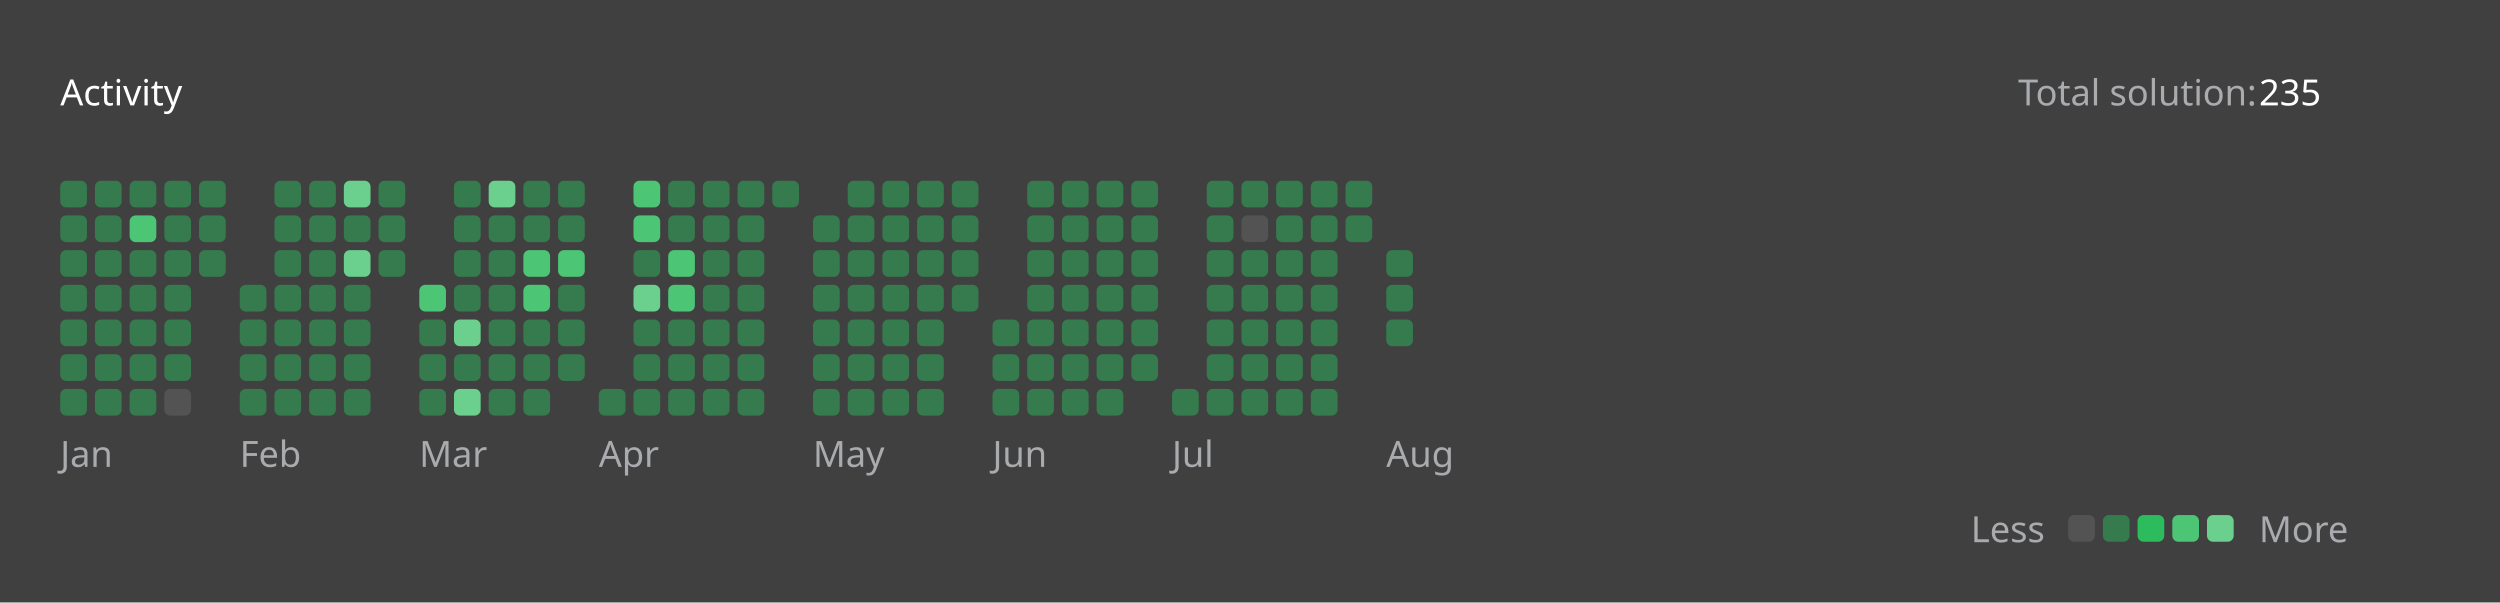
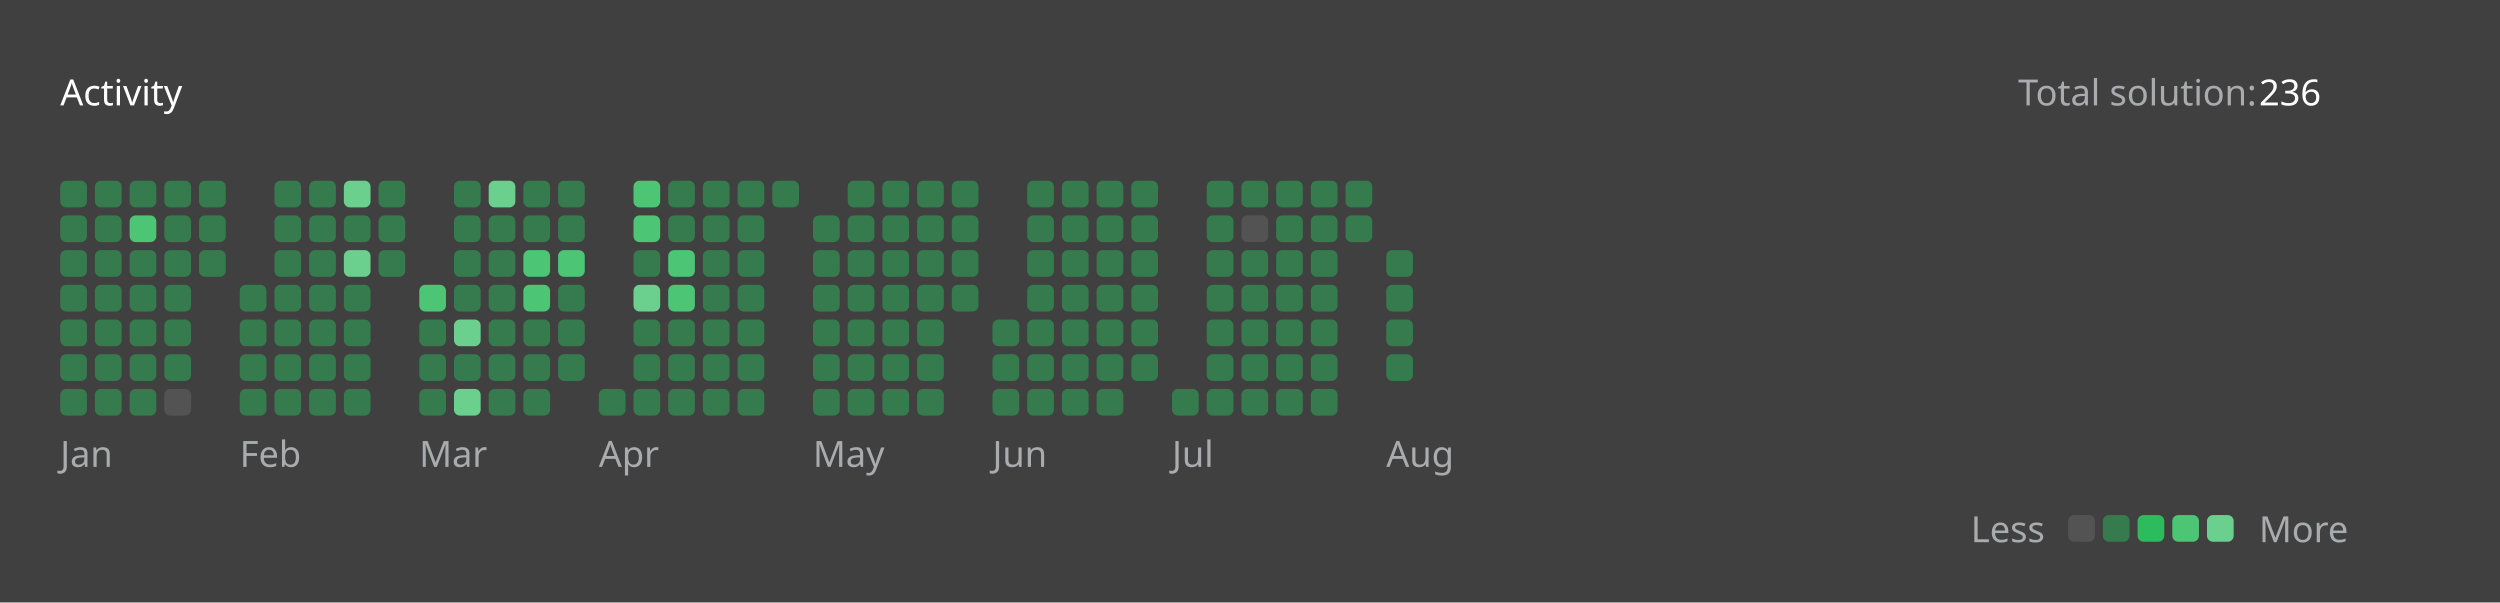
<svg xmlns="http://www.w3.org/2000/svg" version="1.1" height="200" width="830" viewBox="0 0 830 200">
  <style>*{font-family: "Segoe UI", Tahoma, Geneva, Verdana, sans-serif;}</style>
  <style>.title{font-weight: 500;font-size: 1rem;}</style>
  <style>.rotate-90{transform: rotate(-90deg);transform-origin: center;transform-box: fill-box;}</style>
  <style>.state{font-size: .75rem;}</style>
  <style>.light{color: #ffffff;fill: #ffffff;}</style>
  <style>.light-gray{color: #eff2f699;fill: #eff2f699;}</style>
  <style>.dark-gray{color: #ebebf54d;fill: #ebebf54d;}</style>
  <style>.gray{color: #747474;fill: #747474;}</style>
  <style>.orange{color: #ffa116;fill: #ffa116;}</style>
  <style>.background{color: #404040;fill: #404040;}</style>
  <style>.level-1-block{fill: #ffffff1a;}</style>
  <style>.level-2-block{fill: #2cb55d80;}</style>
  <style>.level-3-block{fill: #2cbb5dff;}</style>
  <style>.level-4-block{fill: #4cc575ff;}</style>
  <style>.level-5-block{fill: #6bcf8eff;}</style>
  <rect fill="#404040" x="0" y="0" width="830" height="200" rx="0.5rem" />
  <g text-anchor="start" text-decoration="1" class="title">
    <text x="20" y="35">
      <tspan class="light">Activity</tspan>
      <tspan class="orange" />
    </text>
  </g>
  <g class="state">
    <text x="670" y="35" class="light-gray"> Total solution: </text>
-     <text x="750" y="35" class="light"> 235 </text>
+     <text x="750" y="35" class="light"> 236 </text>
    <text x="678.88" y="180" class="light-gray" text-anchor="end">Less</text>
    <rect x="686.64" y="171" width="8.86" height="8.86" rx="2" ry="2" class="level-1-block" />
    <rect x="698.16" y="171" width="8.86" height="8.86" rx="2" ry="2" class="level-2-block" />
    <rect x="709.68" y="171" width="8.86" height="8.86" rx="2" ry="2" class="level-3-block" />
    <rect x="721.2" y="171" width="8.86" height="8.86" rx="2" ry="2" class="level-4-block" />
    <rect x="732.72" y="171" width="8.86" height="8.86" rx="2" ry="2" class="level-5-block" />
    <text x="750" y="180" class="light-gray">More</text>
  </g>
  <g x="20" y="60">
    <g x="20" y="60">
      <g x="20.0" y="60">
        <rect x="20.0" y="60.0" width="8.86" height="8.86" rx="2" ry="2" class="level-2-block" />
        <rect x="20.0" y="71.52" width="8.86" height="8.86" rx="2" ry="2" class="level-2-block" />
        <rect x="20.0" y="83.04" width="8.86" height="8.86" rx="2" ry="2" class="level-2-block" />
        <rect x="20.0" y="94.56" width="8.86" height="8.86" rx="2" ry="2" class="level-2-block" />
        <rect x="20.0" y="106.08" width="8.86" height="8.86" rx="2" ry="2" class="level-2-block" />
        <rect x="20.0" y="117.6" width="8.86" height="8.86" rx="2" ry="2" class="level-2-block" />
        <rect x="20.0" y="129.12" width="8.86" height="8.86" rx="2" ry="2" class="level-2-block" />
      </g>
      <g x="31.52" y="60">
        <rect x="31.52" y="60.0" width="8.86" height="8.86" rx="2" ry="2" class="level-2-block" />
        <rect x="31.52" y="71.52" width="8.86" height="8.86" rx="2" ry="2" class="level-2-block" />
        <rect x="31.52" y="83.04" width="8.86" height="8.86" rx="2" ry="2" class="level-2-block" />
        <rect x="31.52" y="94.56" width="8.86" height="8.86" rx="2" ry="2" class="level-2-block" />
        <rect x="31.52" y="106.08" width="8.86" height="8.86" rx="2" ry="2" class="level-2-block" />
        <rect x="31.52" y="117.6" width="8.86" height="8.86" rx="2" ry="2" class="level-2-block" />
        <rect x="31.52" y="129.12" width="8.86" height="8.86" rx="2" ry="2" class="level-2-block" />
      </g>
      <g x="43.04" y="60">
        <rect x="43.04" y="60.0" width="8.86" height="8.86" rx="2" ry="2" class="level-2-block" />
        <rect x="43.04" y="71.52" width="8.86" height="8.86" rx="2" ry="2" class="level-4-block" />
        <rect x="43.04" y="83.04" width="8.86" height="8.86" rx="2" ry="2" class="level-2-block" />
        <rect x="43.04" y="94.56" width="8.86" height="8.86" rx="2" ry="2" class="level-2-block" />
        <rect x="43.04" y="106.08" width="8.86" height="8.86" rx="2" ry="2" class="level-2-block" />
        <rect x="43.04" y="117.6" width="8.86" height="8.86" rx="2" ry="2" class="level-2-block" />
        <rect x="43.04" y="129.12" width="8.86" height="8.86" rx="2" ry="2" class="level-2-block" />
      </g>
      <g x="54.56" y="60">
        <rect x="54.56" y="60.0" width="8.86" height="8.86" rx="2" ry="2" class="level-2-block" />
        <rect x="54.56" y="71.52" width="8.86" height="8.86" rx="2" ry="2" class="level-2-block" />
        <rect x="54.56" y="83.04" width="8.86" height="8.86" rx="2" ry="2" class="level-2-block" />
        <rect x="54.56" y="94.56" width="8.86" height="8.86" rx="2" ry="2" class="level-2-block" />
        <rect x="54.56" y="106.08" width="8.86" height="8.86" rx="2" ry="2" class="level-2-block" />
        <rect x="54.56" y="117.6" width="8.86" height="8.86" rx="2" ry="2" class="level-2-block" />
        <rect x="54.56" y="129.12" width="8.86" height="8.86" rx="2" ry="2" class="level-1-block" />
      </g>
      <g x="66.08" y="60">
        <rect x="66.08" y="60.0" width="8.86" height="8.86" rx="2" ry="2" class="level-2-block" />
        <rect x="66.08" y="71.52" width="8.86" height="8.86" rx="2" ry="2" class="level-2-block" />
        <rect x="66.08" y="83.04" width="8.86" height="8.86" rx="2" ry="2" class="level-2-block" />
      </g>
      <text x="20.0" y="155" class="light-gray state">Jan</text>
    </g>
  </g>
  <g x="79.6" y="60">
    <g x="79.6" y="60">
      <g x="79.6" y="60">
        <rect x="79.6" y="94.56" width="8.86" height="8.86" rx="2" ry="2" class="level-2-block" />
        <rect x="79.6" y="106.08" width="8.86" height="8.86" rx="2" ry="2" class="level-2-block" />
        <rect x="79.6" y="117.6" width="8.86" height="8.86" rx="2" ry="2" class="level-2-block" />
        <rect x="79.6" y="129.12" width="8.86" height="8.86" rx="2" ry="2" class="level-2-block" />
      </g>
      <g x="91.12" y="60">
        <rect x="91.12" y="60.0" width="8.86" height="8.86" rx="2" ry="2" class="level-2-block" />
        <rect x="91.12" y="71.52" width="8.86" height="8.86" rx="2" ry="2" class="level-2-block" />
        <rect x="91.12" y="83.04" width="8.86" height="8.86" rx="2" ry="2" class="level-2-block" />
        <rect x="91.12" y="94.56" width="8.86" height="8.86" rx="2" ry="2" class="level-2-block" />
        <rect x="91.12" y="106.08" width="8.86" height="8.86" rx="2" ry="2" class="level-2-block" />
        <rect x="91.12" y="117.6" width="8.86" height="8.86" rx="2" ry="2" class="level-2-block" />
        <rect x="91.12" y="129.12" width="8.86" height="8.86" rx="2" ry="2" class="level-2-block" />
      </g>
      <g x="102.64" y="60">
        <rect x="102.64" y="60.0" width="8.86" height="8.86" rx="2" ry="2" class="level-2-block" />
        <rect x="102.64" y="71.52" width="8.86" height="8.86" rx="2" ry="2" class="level-2-block" />
        <rect x="102.64" y="83.04" width="8.86" height="8.86" rx="2" ry="2" class="level-2-block" />
        <rect x="102.64" y="94.56" width="8.86" height="8.86" rx="2" ry="2" class="level-2-block" />
        <rect x="102.64" y="106.08" width="8.86" height="8.86" rx="2" ry="2" class="level-2-block" />
        <rect x="102.64" y="117.6" width="8.86" height="8.86" rx="2" ry="2" class="level-2-block" />
        <rect x="102.64" y="129.12" width="8.86" height="8.86" rx="2" ry="2" class="level-2-block" />
      </g>
      <g x="114.16" y="60">
        <rect x="114.16" y="60.0" width="8.86" height="8.86" rx="2" ry="2" class="level-5-block" />
        <rect x="114.16" y="71.52" width="8.86" height="8.86" rx="2" ry="2" class="level-2-block" />
        <rect x="114.16" y="83.04" width="8.86" height="8.86" rx="2" ry="2" class="level-5-block" />
        <rect x="114.16" y="94.56" width="8.86" height="8.86" rx="2" ry="2" class="level-2-block" />
        <rect x="114.16" y="106.08" width="8.86" height="8.86" rx="2" ry="2" class="level-2-block" />
        <rect x="114.16" y="117.6" width="8.86" height="8.86" rx="2" ry="2" class="level-2-block" />
        <rect x="114.16" y="129.12" width="8.86" height="8.86" rx="2" ry="2" class="level-2-block" />
      </g>
      <g x="125.68" y="60">
        <rect x="125.68" y="60.0" width="8.86" height="8.86" rx="2" ry="2" class="level-2-block" />
        <rect x="125.68" y="71.52" width="8.86" height="8.86" rx="2" ry="2" class="level-2-block" />
        <rect x="125.68" y="83.04" width="8.86" height="8.86" rx="2" ry="2" class="level-2-block" />
      </g>
      <text x="79.6" y="155" class="light-gray state">Feb</text>
    </g>
  </g>
  <g x="139.2" y="60">
    <g x="139.2" y="60">
      <g x="139.2" y="60">
        <rect x="139.2" y="94.56" width="8.86" height="8.86" rx="2" ry="2" class="level-4-block" />
        <rect x="139.2" y="106.08" width="8.86" height="8.86" rx="2" ry="2" class="level-2-block" />
        <rect x="139.2" y="117.6" width="8.86" height="8.86" rx="2" ry="2" class="level-2-block" />
        <rect x="139.2" y="129.12" width="8.86" height="8.86" rx="2" ry="2" class="level-2-block" />
      </g>
      <g x="150.72" y="60">
        <rect x="150.72" y="60.0" width="8.86" height="8.86" rx="2" ry="2" class="level-2-block" />
        <rect x="150.72" y="71.52" width="8.86" height="8.86" rx="2" ry="2" class="level-2-block" />
        <rect x="150.72" y="83.04" width="8.86" height="8.86" rx="2" ry="2" class="level-2-block" />
        <rect x="150.72" y="94.56" width="8.86" height="8.86" rx="2" ry="2" class="level-2-block" />
        <rect x="150.72" y="106.08" width="8.86" height="8.86" rx="2" ry="2" class="level-5-block" />
        <rect x="150.72" y="117.6" width="8.86" height="8.86" rx="2" ry="2" class="level-2-block" />
        <rect x="150.72" y="129.12" width="8.86" height="8.86" rx="2" ry="2" class="level-5-block" />
      </g>
      <g x="162.24" y="60">
        <rect x="162.24" y="60.0" width="8.86" height="8.86" rx="2" ry="2" class="level-5-block" />
        <rect x="162.24" y="71.52" width="8.86" height="8.86" rx="2" ry="2" class="level-2-block" />
        <rect x="162.24" y="83.04" width="8.86" height="8.86" rx="2" ry="2" class="level-2-block" />
        <rect x="162.24" y="94.56" width="8.86" height="8.86" rx="2" ry="2" class="level-2-block" />
        <rect x="162.24" y="106.08" width="8.86" height="8.86" rx="2" ry="2" class="level-2-block" />
        <rect x="162.24" y="117.6" width="8.86" height="8.86" rx="2" ry="2" class="level-2-block" />
        <rect x="162.24" y="129.12" width="8.86" height="8.86" rx="2" ry="2" class="level-2-block" />
      </g>
      <g x="173.76" y="60">
        <rect x="173.76" y="60.0" width="8.86" height="8.86" rx="2" ry="2" class="level-2-block" />
        <rect x="173.76" y="71.52" width="8.86" height="8.86" rx="2" ry="2" class="level-2-block" />
        <rect x="173.76" y="83.04" width="8.86" height="8.86" rx="2" ry="2" class="level-4-block" />
        <rect x="173.76" y="94.56" width="8.86" height="8.86" rx="2" ry="2" class="level-4-block" />
        <rect x="173.76" y="106.08" width="8.86" height="8.86" rx="2" ry="2" class="level-2-block" />
        <rect x="173.76" y="117.6" width="8.86" height="8.86" rx="2" ry="2" class="level-2-block" />
        <rect x="173.76" y="129.12" width="8.86" height="8.86" rx="2" ry="2" class="level-2-block" />
      </g>
      <g x="185.28" y="60">
        <rect x="185.28" y="60.0" width="8.86" height="8.86" rx="2" ry="2" class="level-2-block" />
        <rect x="185.28" y="71.52" width="8.86" height="8.86" rx="2" ry="2" class="level-2-block" />
        <rect x="185.28" y="83.04" width="8.86" height="8.86" rx="2" ry="2" class="level-4-block" />
        <rect x="185.28" y="94.56" width="8.86" height="8.86" rx="2" ry="2" class="level-2-block" />
        <rect x="185.28" y="106.08" width="8.86" height="8.86" rx="2" ry="2" class="level-2-block" />
        <rect x="185.28" y="117.6" width="8.86" height="8.86" rx="2" ry="2" class="level-2-block" />
      </g>
      <text x="139.2" y="155" class="light-gray state">Mar</text>
    </g>
  </g>
  <g x="198.8" y="60">
    <g x="198.8" y="60">
      <g x="198.8" y="60">
        <rect x="198.8" y="129.12" width="8.86" height="8.86" rx="2" ry="2" class="level-2-block" />
      </g>
      <g x="210.32" y="60">
        <rect x="210.32" y="60.0" width="8.86" height="8.86" rx="2" ry="2" class="level-4-block" />
        <rect x="210.32" y="71.52" width="8.86" height="8.86" rx="2" ry="2" class="level-4-block" />
        <rect x="210.32" y="83.04" width="8.86" height="8.86" rx="2" ry="2" class="level-2-block" />
        <rect x="210.32" y="94.56" width="8.86" height="8.86" rx="2" ry="2" class="level-5-block" />
        <rect x="210.32" y="106.08" width="8.86" height="8.86" rx="2" ry="2" class="level-2-block" />
        <rect x="210.32" y="117.6" width="8.86" height="8.86" rx="2" ry="2" class="level-2-block" />
        <rect x="210.32" y="129.12" width="8.86" height="8.86" rx="2" ry="2" class="level-2-block" />
      </g>
      <g x="221.84" y="60">
        <rect x="221.84" y="60.0" width="8.86" height="8.86" rx="2" ry="2" class="level-2-block" />
        <rect x="221.84" y="71.52" width="8.86" height="8.86" rx="2" ry="2" class="level-2-block" />
        <rect x="221.84" y="83.04" width="8.86" height="8.86" rx="2" ry="2" class="level-4-block" />
        <rect x="221.84" y="94.56" width="8.86" height="8.86" rx="2" ry="2" class="level-4-block" />
        <rect x="221.84" y="106.08" width="8.86" height="8.86" rx="2" ry="2" class="level-2-block" />
        <rect x="221.84" y="117.6" width="8.86" height="8.86" rx="2" ry="2" class="level-2-block" />
        <rect x="221.84" y="129.12" width="8.86" height="8.86" rx="2" ry="2" class="level-2-block" />
      </g>
      <g x="233.36" y="60">
        <rect x="233.36" y="60.0" width="8.86" height="8.86" rx="2" ry="2" class="level-2-block" />
        <rect x="233.36" y="71.52" width="8.86" height="8.86" rx="2" ry="2" class="level-2-block" />
        <rect x="233.36" y="83.04" width="8.86" height="8.86" rx="2" ry="2" class="level-2-block" />
        <rect x="233.36" y="94.56" width="8.86" height="8.86" rx="2" ry="2" class="level-2-block" />
        <rect x="233.36" y="106.08" width="8.86" height="8.86" rx="2" ry="2" class="level-2-block" />
        <rect x="233.36" y="117.6" width="8.86" height="8.86" rx="2" ry="2" class="level-2-block" />
        <rect x="233.36" y="129.12" width="8.86" height="8.86" rx="2" ry="2" class="level-2-block" />
      </g>
      <g x="244.88" y="60">
        <rect x="244.88" y="60.0" width="8.86" height="8.86" rx="2" ry="2" class="level-2-block" />
        <rect x="244.88" y="71.52" width="8.86" height="8.86" rx="2" ry="2" class="level-2-block" />
        <rect x="244.88" y="83.04" width="8.86" height="8.86" rx="2" ry="2" class="level-2-block" />
        <rect x="244.88" y="94.56" width="8.86" height="8.86" rx="2" ry="2" class="level-2-block" />
        <rect x="244.88" y="106.08" width="8.86" height="8.86" rx="2" ry="2" class="level-2-block" />
        <rect x="244.88" y="117.6" width="8.86" height="8.86" rx="2" ry="2" class="level-2-block" />
        <rect x="244.88" y="129.12" width="8.86" height="8.86" rx="2" ry="2" class="level-2-block" />
      </g>
      <g x="256.4" y="60">
        <rect x="256.4" y="60.0" width="8.86" height="8.86" rx="2" ry="2" class="level-2-block" />
      </g>
      <text x="198.8" y="155" class="light-gray state">Apr</text>
    </g>
  </g>
  <g x="269.92" y="60">
    <g x="269.92" y="60">
      <g x="269.92" y="60">
        <rect x="269.92" y="71.52" width="8.86" height="8.86" rx="2" ry="2" class="level-2-block" />
        <rect x="269.92" y="83.04" width="8.86" height="8.86" rx="2" ry="2" class="level-2-block" />
        <rect x="269.92" y="94.56" width="8.86" height="8.86" rx="2" ry="2" class="level-2-block" />
        <rect x="269.92" y="106.08" width="8.86" height="8.86" rx="2" ry="2" class="level-2-block" />
        <rect x="269.92" y="117.6" width="8.86" height="8.86" rx="2" ry="2" class="level-2-block" />
        <rect x="269.92" y="129.12" width="8.86" height="8.86" rx="2" ry="2" class="level-2-block" />
      </g>
      <g x="281.44" y="60">
        <rect x="281.44" y="60.0" width="8.86" height="8.86" rx="2" ry="2" class="level-2-block" />
        <rect x="281.44" y="71.52" width="8.86" height="8.86" rx="2" ry="2" class="level-2-block" />
        <rect x="281.44" y="83.04" width="8.86" height="8.86" rx="2" ry="2" class="level-2-block" />
        <rect x="281.44" y="94.56" width="8.86" height="8.86" rx="2" ry="2" class="level-2-block" />
        <rect x="281.44" y="106.08" width="8.86" height="8.86" rx="2" ry="2" class="level-2-block" />
        <rect x="281.44" y="117.6" width="8.86" height="8.86" rx="2" ry="2" class="level-2-block" />
        <rect x="281.44" y="129.12" width="8.86" height="8.86" rx="2" ry="2" class="level-2-block" />
      </g>
      <g x="292.96" y="60">
        <rect x="292.96" y="60.0" width="8.86" height="8.86" rx="2" ry="2" class="level-2-block" />
        <rect x="292.96" y="71.52" width="8.86" height="8.86" rx="2" ry="2" class="level-2-block" />
        <rect x="292.96" y="83.04" width="8.86" height="8.86" rx="2" ry="2" class="level-2-block" />
        <rect x="292.96" y="94.56" width="8.86" height="8.86" rx="2" ry="2" class="level-2-block" />
        <rect x="292.96" y="106.08" width="8.86" height="8.86" rx="2" ry="2" class="level-2-block" />
        <rect x="292.96" y="117.6" width="8.86" height="8.86" rx="2" ry="2" class="level-2-block" />
        <rect x="292.96" y="129.12" width="8.86" height="8.86" rx="2" ry="2" class="level-2-block" />
      </g>
      <g x="304.48" y="60">
        <rect x="304.48" y="60.0" width="8.86" height="8.86" rx="2" ry="2" class="level-2-block" />
        <rect x="304.48" y="71.52" width="8.86" height="8.86" rx="2" ry="2" class="level-2-block" />
        <rect x="304.48" y="83.04" width="8.86" height="8.86" rx="2" ry="2" class="level-2-block" />
        <rect x="304.48" y="94.56" width="8.86" height="8.86" rx="2" ry="2" class="level-2-block" />
        <rect x="304.48" y="106.08" width="8.86" height="8.86" rx="2" ry="2" class="level-2-block" />
        <rect x="304.48" y="117.6" width="8.86" height="8.86" rx="2" ry="2" class="level-2-block" />
        <rect x="304.48" y="129.12" width="8.86" height="8.86" rx="2" ry="2" class="level-2-block" />
      </g>
      <g x="316" y="60">
        <rect x="316" y="60.0" width="8.86" height="8.86" rx="2" ry="2" class="level-2-block" />
        <rect x="316" y="71.52" width="8.86" height="8.86" rx="2" ry="2" class="level-2-block" />
        <rect x="316" y="83.04" width="8.86" height="8.86" rx="2" ry="2" class="level-2-block" />
        <rect x="316" y="94.56" width="8.86" height="8.86" rx="2" ry="2" class="level-2-block" />
      </g>
      <text x="269.92" y="155" class="light-gray state">May</text>
    </g>
  </g>
  <g x="329.52" y="60">
    <g x="329.52" y="60">
      <g x="329.52" y="60">
        <rect x="329.52" y="106.08" width="8.86" height="8.86" rx="2" ry="2" class="level-2-block" />
        <rect x="329.52" y="117.6" width="8.86" height="8.86" rx="2" ry="2" class="level-2-block" />
        <rect x="329.52" y="129.12" width="8.86" height="8.86" rx="2" ry="2" class="level-2-block" />
      </g>
      <g x="341.04" y="60">
        <rect x="341.04" y="60.0" width="8.86" height="8.86" rx="2" ry="2" class="level-2-block" />
        <rect x="341.04" y="71.52" width="8.86" height="8.86" rx="2" ry="2" class="level-2-block" />
        <rect x="341.04" y="83.04" width="8.86" height="8.86" rx="2" ry="2" class="level-2-block" />
        <rect x="341.04" y="94.56" width="8.86" height="8.86" rx="2" ry="2" class="level-2-block" />
        <rect x="341.04" y="106.08" width="8.86" height="8.86" rx="2" ry="2" class="level-2-block" />
        <rect x="341.04" y="117.6" width="8.86" height="8.86" rx="2" ry="2" class="level-2-block" />
        <rect x="341.04" y="129.12" width="8.86" height="8.86" rx="2" ry="2" class="level-2-block" />
      </g>
      <g x="352.56" y="60">
        <rect x="352.56" y="60.0" width="8.86" height="8.86" rx="2" ry="2" class="level-2-block" />
        <rect x="352.56" y="71.52" width="8.86" height="8.86" rx="2" ry="2" class="level-2-block" />
        <rect x="352.56" y="83.04" width="8.86" height="8.86" rx="2" ry="2" class="level-2-block" />
        <rect x="352.56" y="94.56" width="8.86" height="8.86" rx="2" ry="2" class="level-2-block" />
        <rect x="352.56" y="106.08" width="8.86" height="8.86" rx="2" ry="2" class="level-2-block" />
        <rect x="352.56" y="117.6" width="8.86" height="8.86" rx="2" ry="2" class="level-2-block" />
        <rect x="352.56" y="129.12" width="8.86" height="8.86" rx="2" ry="2" class="level-2-block" />
      </g>
      <g x="364.08" y="60">
        <rect x="364.08" y="60.0" width="8.86" height="8.86" rx="2" ry="2" class="level-2-block" />
        <rect x="364.08" y="71.52" width="8.86" height="8.86" rx="2" ry="2" class="level-2-block" />
        <rect x="364.08" y="83.04" width="8.86" height="8.86" rx="2" ry="2" class="level-2-block" />
        <rect x="364.08" y="94.56" width="8.86" height="8.86" rx="2" ry="2" class="level-2-block" />
        <rect x="364.08" y="106.08" width="8.86" height="8.86" rx="2" ry="2" class="level-2-block" />
        <rect x="364.08" y="117.6" width="8.86" height="8.86" rx="2" ry="2" class="level-2-block" />
        <rect x="364.08" y="129.12" width="8.86" height="8.86" rx="2" ry="2" class="level-2-block" />
      </g>
      <g x="375.6" y="60">
        <rect x="375.6" y="60.0" width="8.86" height="8.86" rx="2" ry="2" class="level-2-block" />
        <rect x="375.6" y="71.52" width="8.86" height="8.86" rx="2" ry="2" class="level-2-block" />
        <rect x="375.6" y="83.04" width="8.86" height="8.86" rx="2" ry="2" class="level-2-block" />
        <rect x="375.6" y="94.56" width="8.86" height="8.86" rx="2" ry="2" class="level-2-block" />
        <rect x="375.6" y="106.08" width="8.86" height="8.86" rx="2" ry="2" class="level-2-block" />
        <rect x="375.6" y="117.6" width="8.86" height="8.86" rx="2" ry="2" class="level-2-block" />
      </g>
      <text x="329.52" y="155" class="light-gray state">Jun</text>
    </g>
  </g>
  <g x="389.12" y="60">
    <g x="389.12" y="60">
      <g x="389.12" y="60">
        <rect x="389.12" y="129.12" width="8.86" height="8.86" rx="2" ry="2" class="level-2-block" />
      </g>
      <g x="400.64" y="60">
        <rect x="400.64" y="60.0" width="8.86" height="8.86" rx="2" ry="2" class="level-2-block" />
        <rect x="400.64" y="71.52" width="8.86" height="8.86" rx="2" ry="2" class="level-2-block" />
        <rect x="400.64" y="83.04" width="8.86" height="8.86" rx="2" ry="2" class="level-2-block" />
        <rect x="400.64" y="94.56" width="8.86" height="8.86" rx="2" ry="2" class="level-2-block" />
        <rect x="400.64" y="106.08" width="8.86" height="8.86" rx="2" ry="2" class="level-2-block" />
        <rect x="400.64" y="117.6" width="8.86" height="8.86" rx="2" ry="2" class="level-2-block" />
        <rect x="400.64" y="129.12" width="8.86" height="8.86" rx="2" ry="2" class="level-2-block" />
      </g>
      <g x="412.16" y="60">
        <rect x="412.16" y="60.0" width="8.86" height="8.86" rx="2" ry="2" class="level-2-block" />
        <rect x="412.16" y="71.52" width="8.86" height="8.86" rx="2" ry="2" class="level-1-block" />
        <rect x="412.16" y="83.04" width="8.86" height="8.86" rx="2" ry="2" class="level-2-block" />
        <rect x="412.16" y="94.56" width="8.86" height="8.86" rx="2" ry="2" class="level-2-block" />
        <rect x="412.16" y="106.08" width="8.86" height="8.86" rx="2" ry="2" class="level-2-block" />
        <rect x="412.16" y="117.6" width="8.86" height="8.86" rx="2" ry="2" class="level-2-block" />
        <rect x="412.16" y="129.12" width="8.86" height="8.86" rx="2" ry="2" class="level-2-block" />
      </g>
      <g x="423.68" y="60">
        <rect x="423.68" y="60.0" width="8.86" height="8.86" rx="2" ry="2" class="level-2-block" />
        <rect x="423.68" y="71.52" width="8.86" height="8.86" rx="2" ry="2" class="level-2-block" />
        <rect x="423.68" y="83.04" width="8.86" height="8.86" rx="2" ry="2" class="level-2-block" />
        <rect x="423.68" y="94.56" width="8.86" height="8.86" rx="2" ry="2" class="level-2-block" />
        <rect x="423.68" y="106.08" width="8.86" height="8.86" rx="2" ry="2" class="level-2-block" />
        <rect x="423.68" y="117.6" width="8.86" height="8.86" rx="2" ry="2" class="level-2-block" />
        <rect x="423.68" y="129.12" width="8.86" height="8.86" rx="2" ry="2" class="level-2-block" />
      </g>
      <g x="435.2" y="60">
        <rect x="435.2" y="60.0" width="8.86" height="8.86" rx="2" ry="2" class="level-2-block" />
        <rect x="435.2" y="71.52" width="8.86" height="8.86" rx="2" ry="2" class="level-2-block" />
        <rect x="435.2" y="83.04" width="8.86" height="8.86" rx="2" ry="2" class="level-2-block" />
        <rect x="435.2" y="94.56" width="8.86" height="8.86" rx="2" ry="2" class="level-2-block" />
        <rect x="435.2" y="106.08" width="8.86" height="8.86" rx="2" ry="2" class="level-2-block" />
        <rect x="435.2" y="117.6" width="8.86" height="8.86" rx="2" ry="2" class="level-2-block" />
        <rect x="435.2" y="129.12" width="8.86" height="8.86" rx="2" ry="2" class="level-2-block" />
      </g>
      <g x="446.72" y="60">
        <rect x="446.72" y="60.0" width="8.86" height="8.86" rx="2" ry="2" class="level-2-block" />
        <rect x="446.72" y="71.52" width="8.86" height="8.86" rx="2" ry="2" class="level-2-block" />
      </g>
      <text x="389.12" y="155" class="light-gray state">Jul</text>
    </g>
  </g>
  <g x="460.24" y="60">
    <g x="460.24" y="60">
      <g x="460.24" y="60">
        <rect x="460.24" y="83.04" width="8.86" height="8.86" rx="2" ry="2" class="level-2-block" />
        <rect x="460.24" y="94.56" width="8.86" height="8.86" rx="2" ry="2" class="level-2-block" />
        <rect x="460.24" y="106.08" width="8.86" height="8.86" rx="2" ry="2" class="level-2-block" />
+         <rect x="460.24" y="117.6" width="8.86" height="8.86" rx="2" ry="2" class="level-2-block" />
      </g>
      <text x="460.24" y="155" class="light-gray state">Aug</text>
    </g>
  </g>
</svg>
